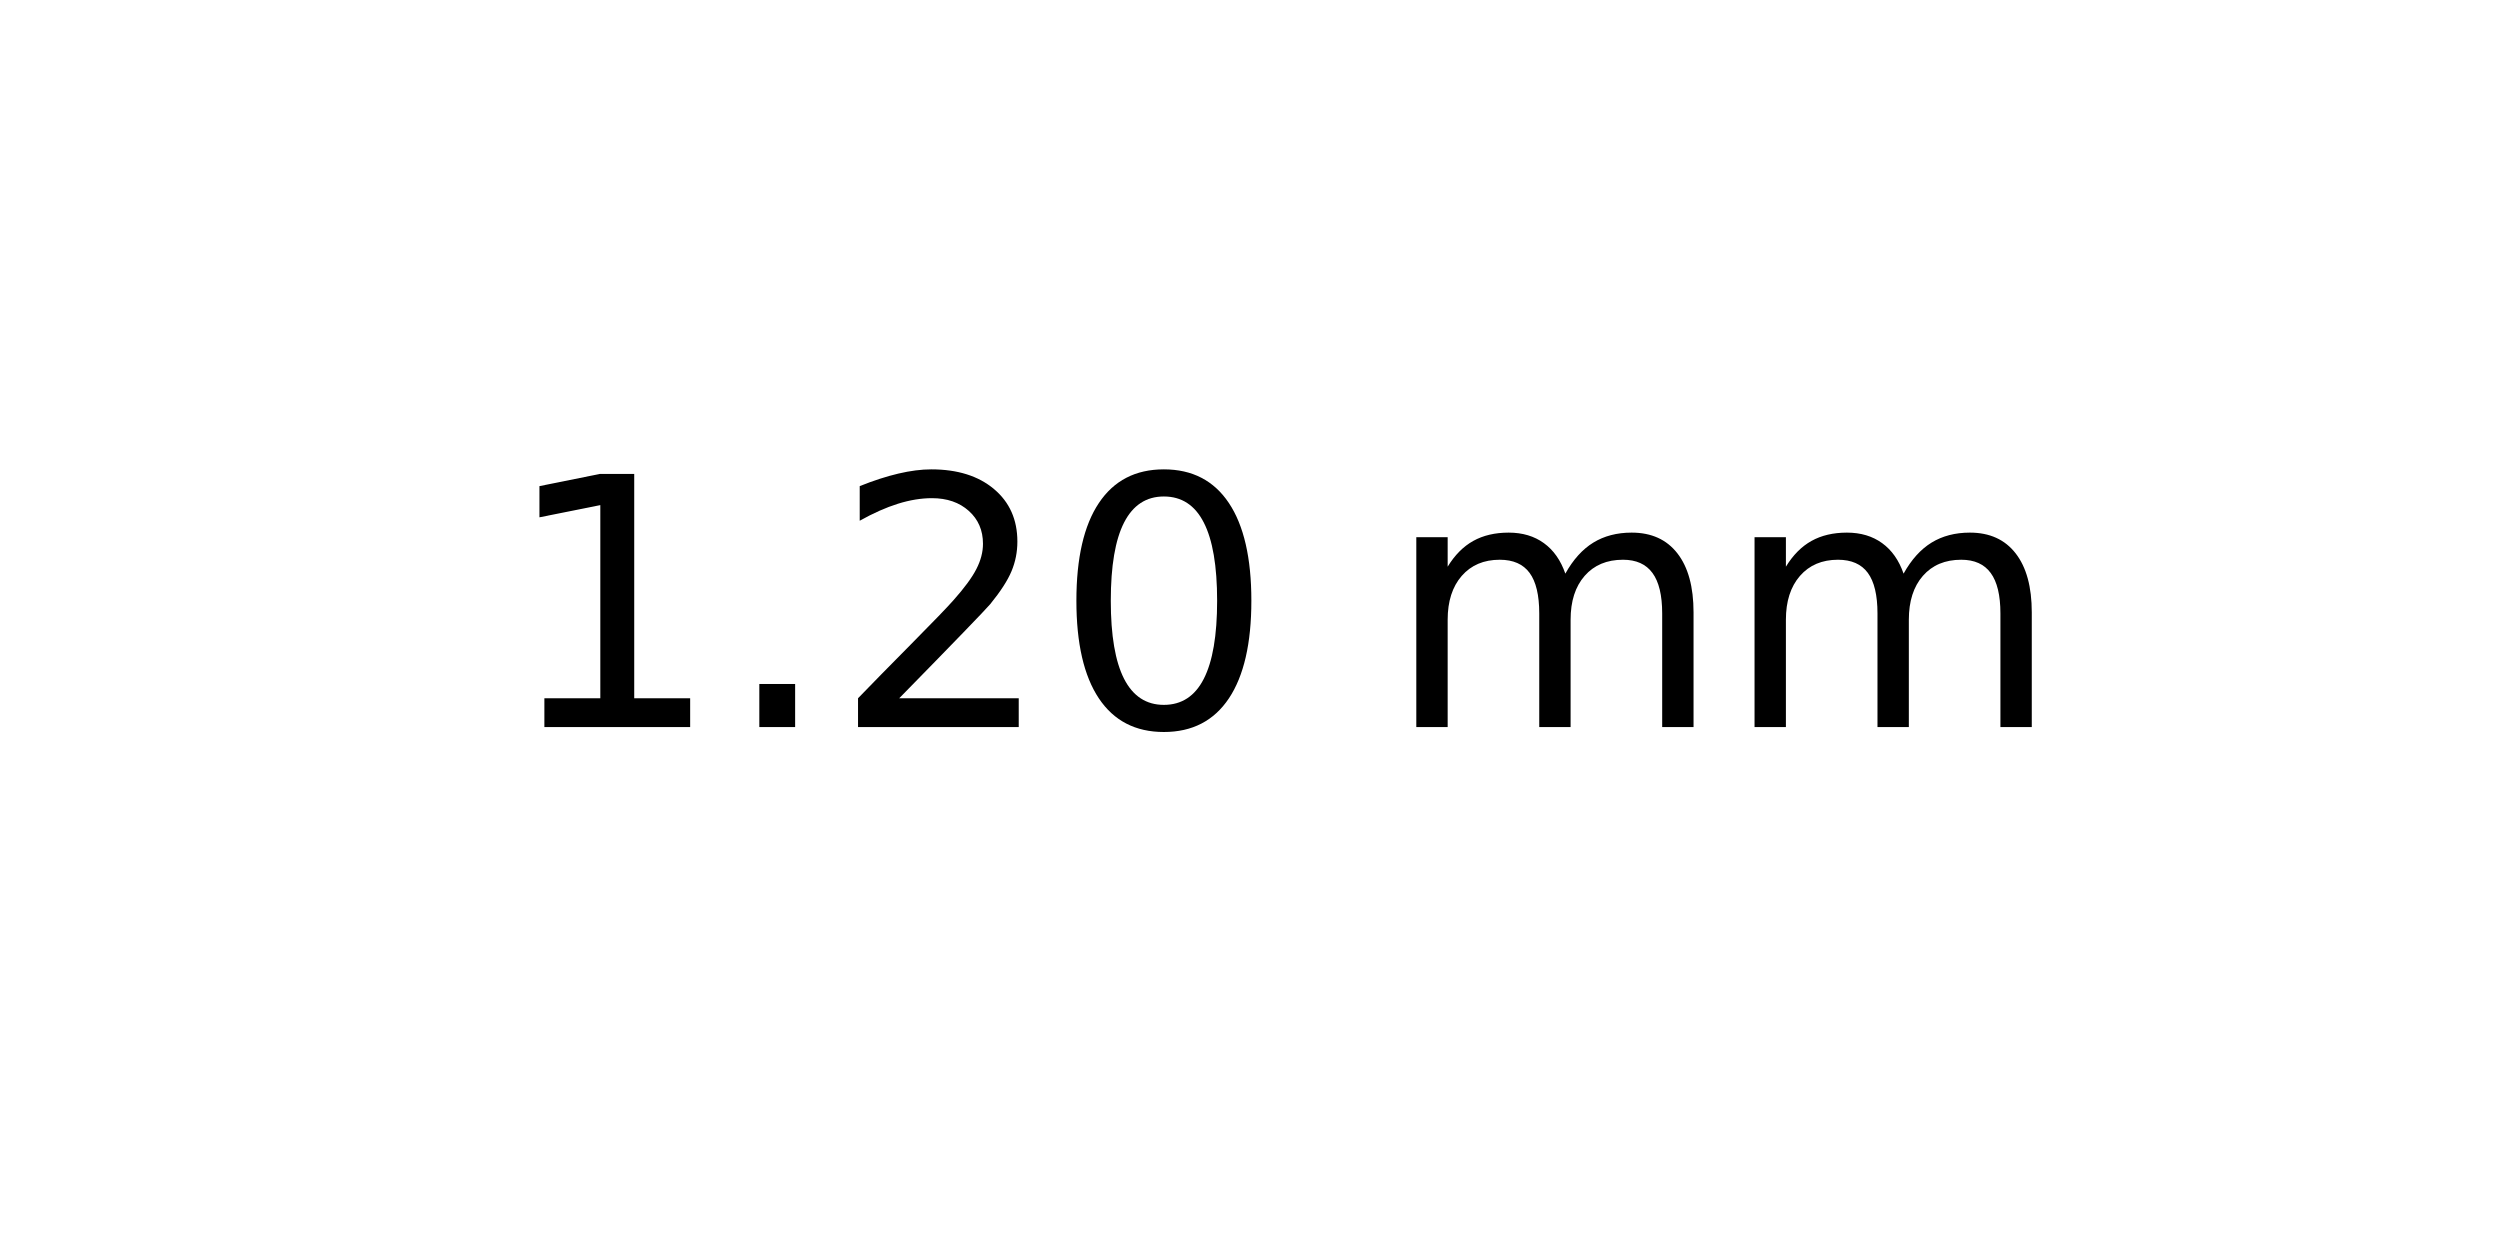
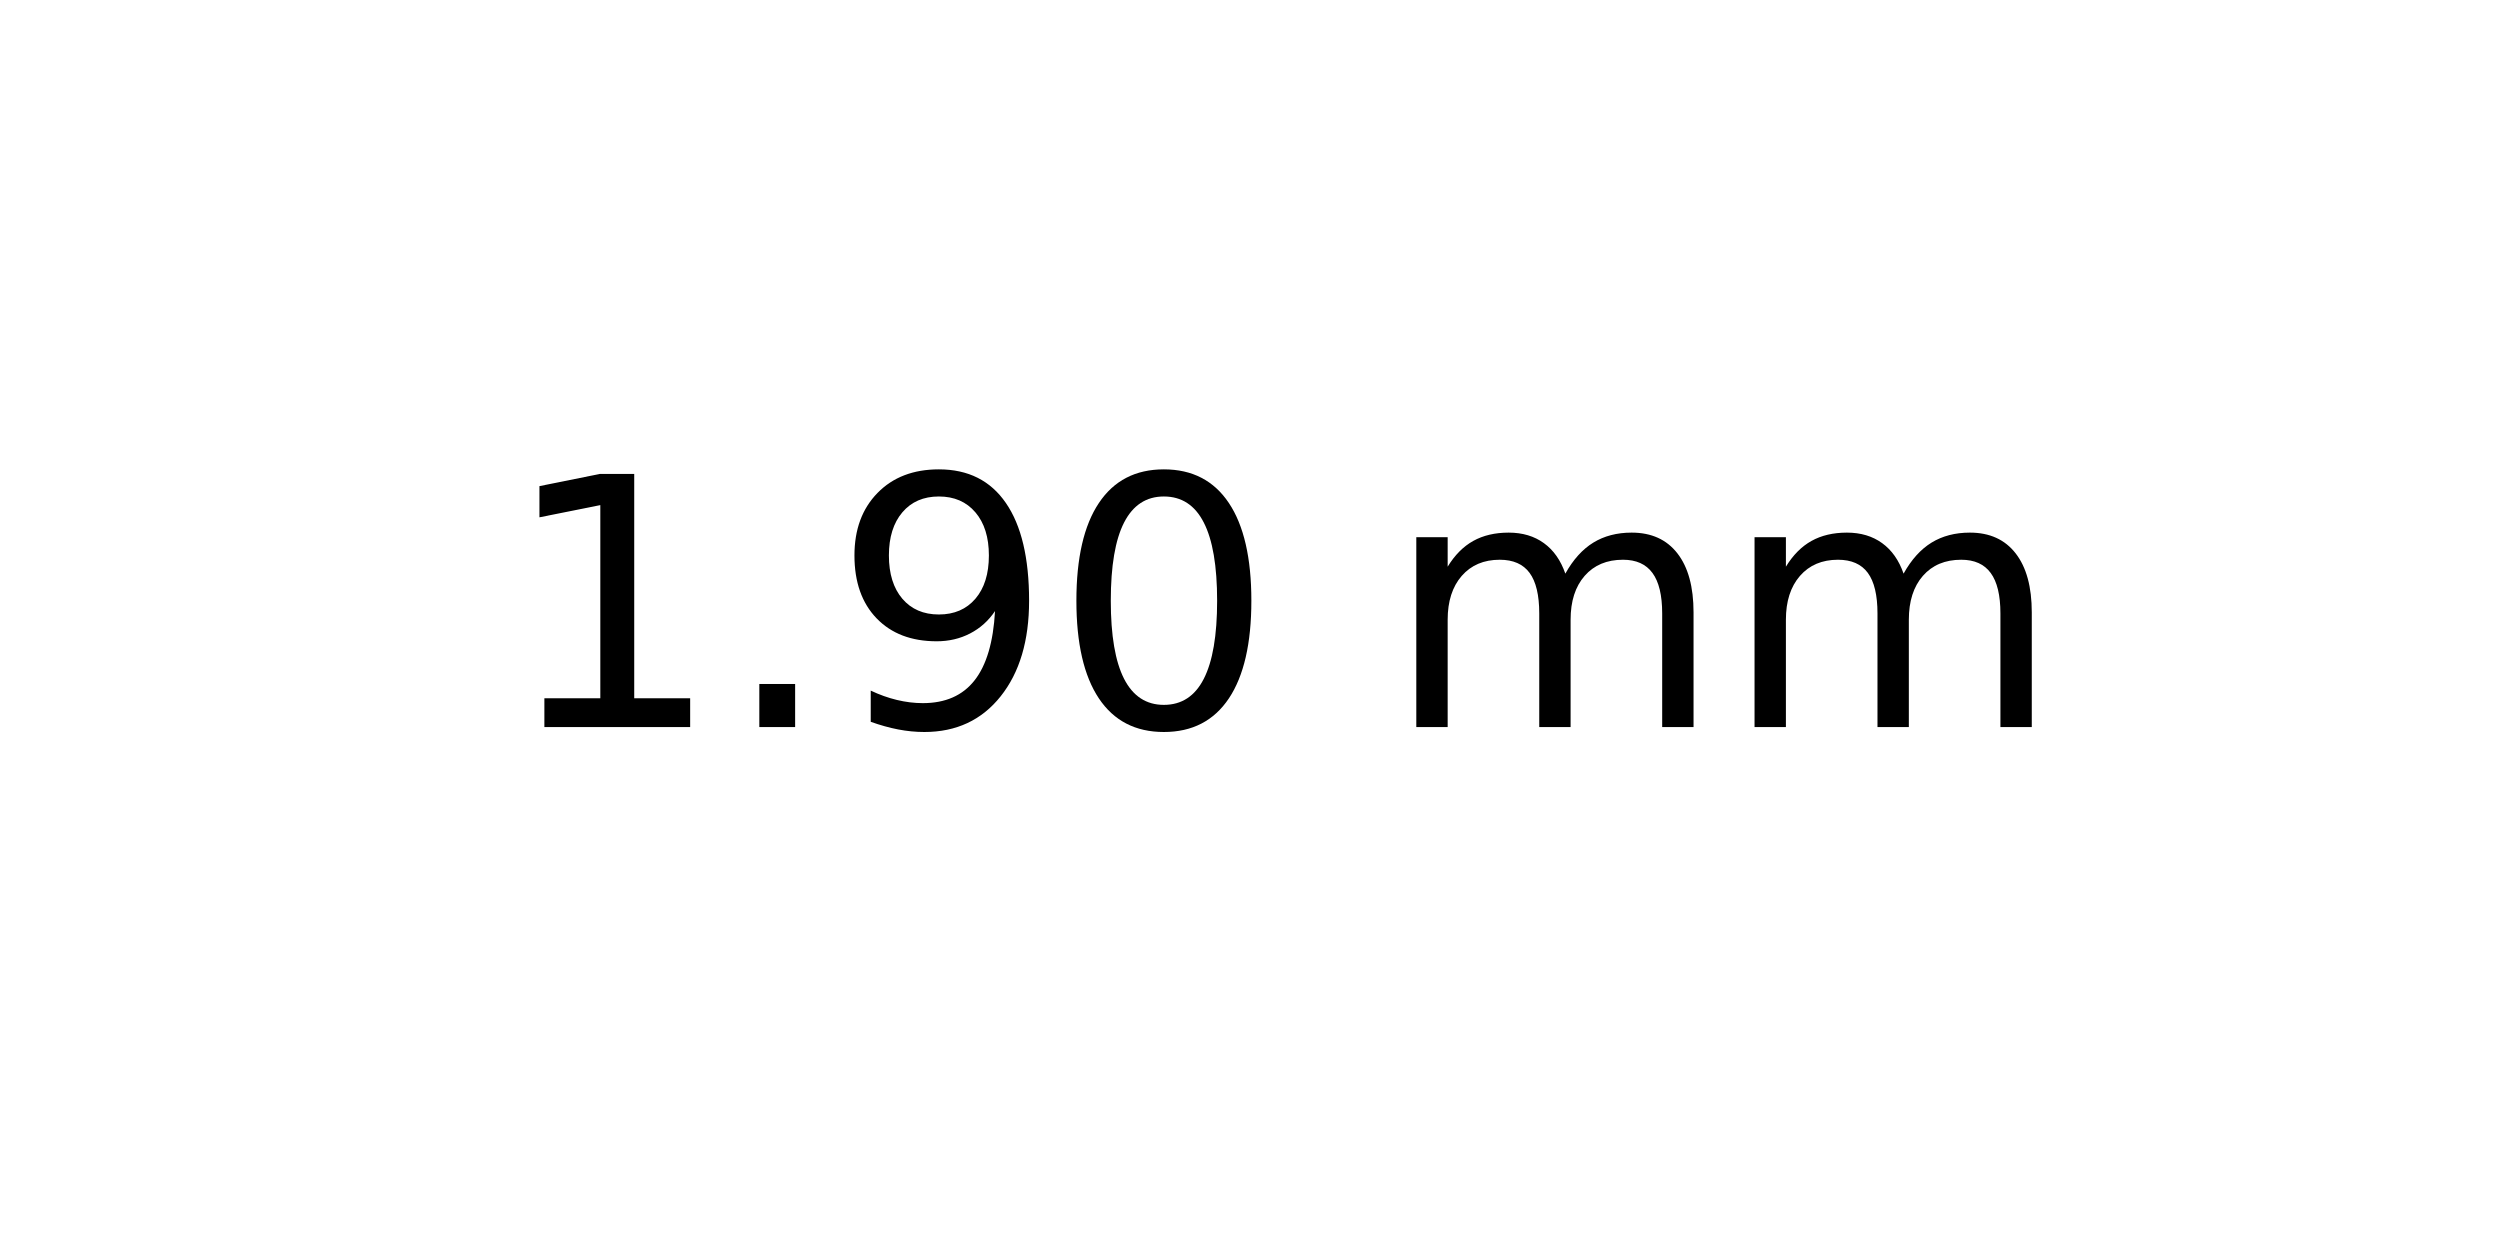
<svg xmlns="http://www.w3.org/2000/svg" xmlns:xlink="http://www.w3.org/1999/xlink" width="72pt" height="36pt" viewBox="0 0 72 36" version="1.1">
  <defs>
    <style type="text/css">*{stroke-linejoin: round; stroke-linecap: butt}</style>
  </defs>
  <g id="figure_1">
    <g id="axes_1">
      <g id="text_1">
        <g transform="translate(14.4375 20.93937) scale(0.1 -0.1)">
          <defs>
            <path id="DejaVuSans-31" d="M 794 531  L 1825 531  L 1825 4091  L 703 3866  L 703 4441  L 1819 4666  L 2450 4666  L 2450 531  L 3481 531  L 3481 0  L 794 0  L 794 531  z " transform="scale(0.015625)" />
            <path id="DejaVuSans-2e" d="M 684 794  L 1344 794  L 1344 0  L 684 0  L 684 794  z " transform="scale(0.015625)" />
-             <path id="DejaVuSans-32" d="M 1228 531  L 3431 531  L 3431 0  L 469 0  L 469 531  Q 828 903 1448 1529  Q 2069 2156 2228 2338  Q 2531 2678 2651 2914  Q 2772 3150 2772 3378  Q 2772 3750 2511 3984  Q 2250 4219 1831 4219  Q 1534 4219 1204 4116  Q 875 4013 500 3803  L 500 4441  Q 881 4594 1212 4672  Q 1544 4750 1819 4750  Q 2544 4750 2975 4387  Q 3406 4025 3406 3419  Q 3406 3131 3298 2873  Q 3191 2616 2906 2266  Q 2828 2175 2409 1742  Q 1991 1309 1228 531  z " transform="scale(0.015625)" />
+             <path id="DejaVuSans-39" d="M 703 97  L 703 672  Q 941 559 1184 500  Q 1428 441 1663 441  Q 2288 441 2617 861  Q 2947 1281 2994 2138  Q 2813 1869 2534 1725  Q 2256 1581 1919 1581  Q 1219 1581 811 2004  Q 403 2428 403 3163  Q 403 3881 828 4315  Q 1253 4750 1959 4750  Q 2769 4750 3195 4129  Q 3622 3509 3622 2328  Q 3622 1225 3098 567  Q 2575 -91 1691 -91  Q 1453 -91 1209 -44  Q 966 3 703 97  z M 1959 2075  Q 2384 2075 2632 2365  Q 2881 2656 2881 3163  Q 2881 3666 2632 3958  Q 2384 4250 1959 4250  Q 1534 4250 1286 3958  Q 1038 3666 1038 3163  Q 1038 2656 1286 2365  Q 1534 2075 1959 2075  z " transform="scale(0.015625)" />
            <path id="DejaVuSans-30" d="M 2034 4250  Q 1547 4250 1301 3770  Q 1056 3291 1056 2328  Q 1056 1369 1301 889  Q 1547 409 2034 409  Q 2525 409 2770 889  Q 3016 1369 3016 2328  Q 3016 3291 2770 3770  Q 2525 4250 2034 4250  z M 2034 4750  Q 2819 4750 3233 4129  Q 3647 3509 3647 2328  Q 3647 1150 3233 529  Q 2819 -91 2034 -91  Q 1250 -91 836 529  Q 422 1150 422 2328  Q 422 3509 836 4129  Q 1250 4750 2034 4750  z " transform="scale(0.015625)" />
            <path id="DejaVuSans-20" transform="scale(0.015625)" />
            <path id="DejaVuSans-6d" d="M 3328 2828  Q 3544 3216 3844 3400  Q 4144 3584 4550 3584  Q 5097 3584 5394 3201  Q 5691 2819 5691 2113  L 5691 0  L 5113 0  L 5113 2094  Q 5113 2597 4934 2840  Q 4756 3084 4391 3084  Q 3944 3084 3684 2787  Q 3425 2491 3425 1978  L 3425 0  L 2847 0  L 2847 2094  Q 2847 2600 2669 2842  Q 2491 3084 2119 3084  Q 1678 3084 1418 2786  Q 1159 2488 1159 1978  L 1159 0  L 581 0  L 581 3500  L 1159 3500  L 1159 2956  Q 1356 3278 1631 3431  Q 1906 3584 2284 3584  Q 2666 3584 2933 3390  Q 3200 3197 3328 2828  z " transform="scale(0.015625)" />
          </defs>
          <use xlink:href="#DejaVuSans-31" />
          <use xlink:href="#DejaVuSans-2e" x="63.623" />
-           <use xlink:href="#DejaVuSans-32" x="95.41" />
+           <use xlink:href="#DejaVuSans-39" x="95.41" />
          <use xlink:href="#DejaVuSans-30" x="159.033" />
          <use xlink:href="#DejaVuSans-20" x="222.656" />
          <use xlink:href="#DejaVuSans-6d" x="254.443" />
          <use xlink:href="#DejaVuSans-6d" x="351.855" />
        </g>
      </g>
    </g>
  </g>
</svg>
